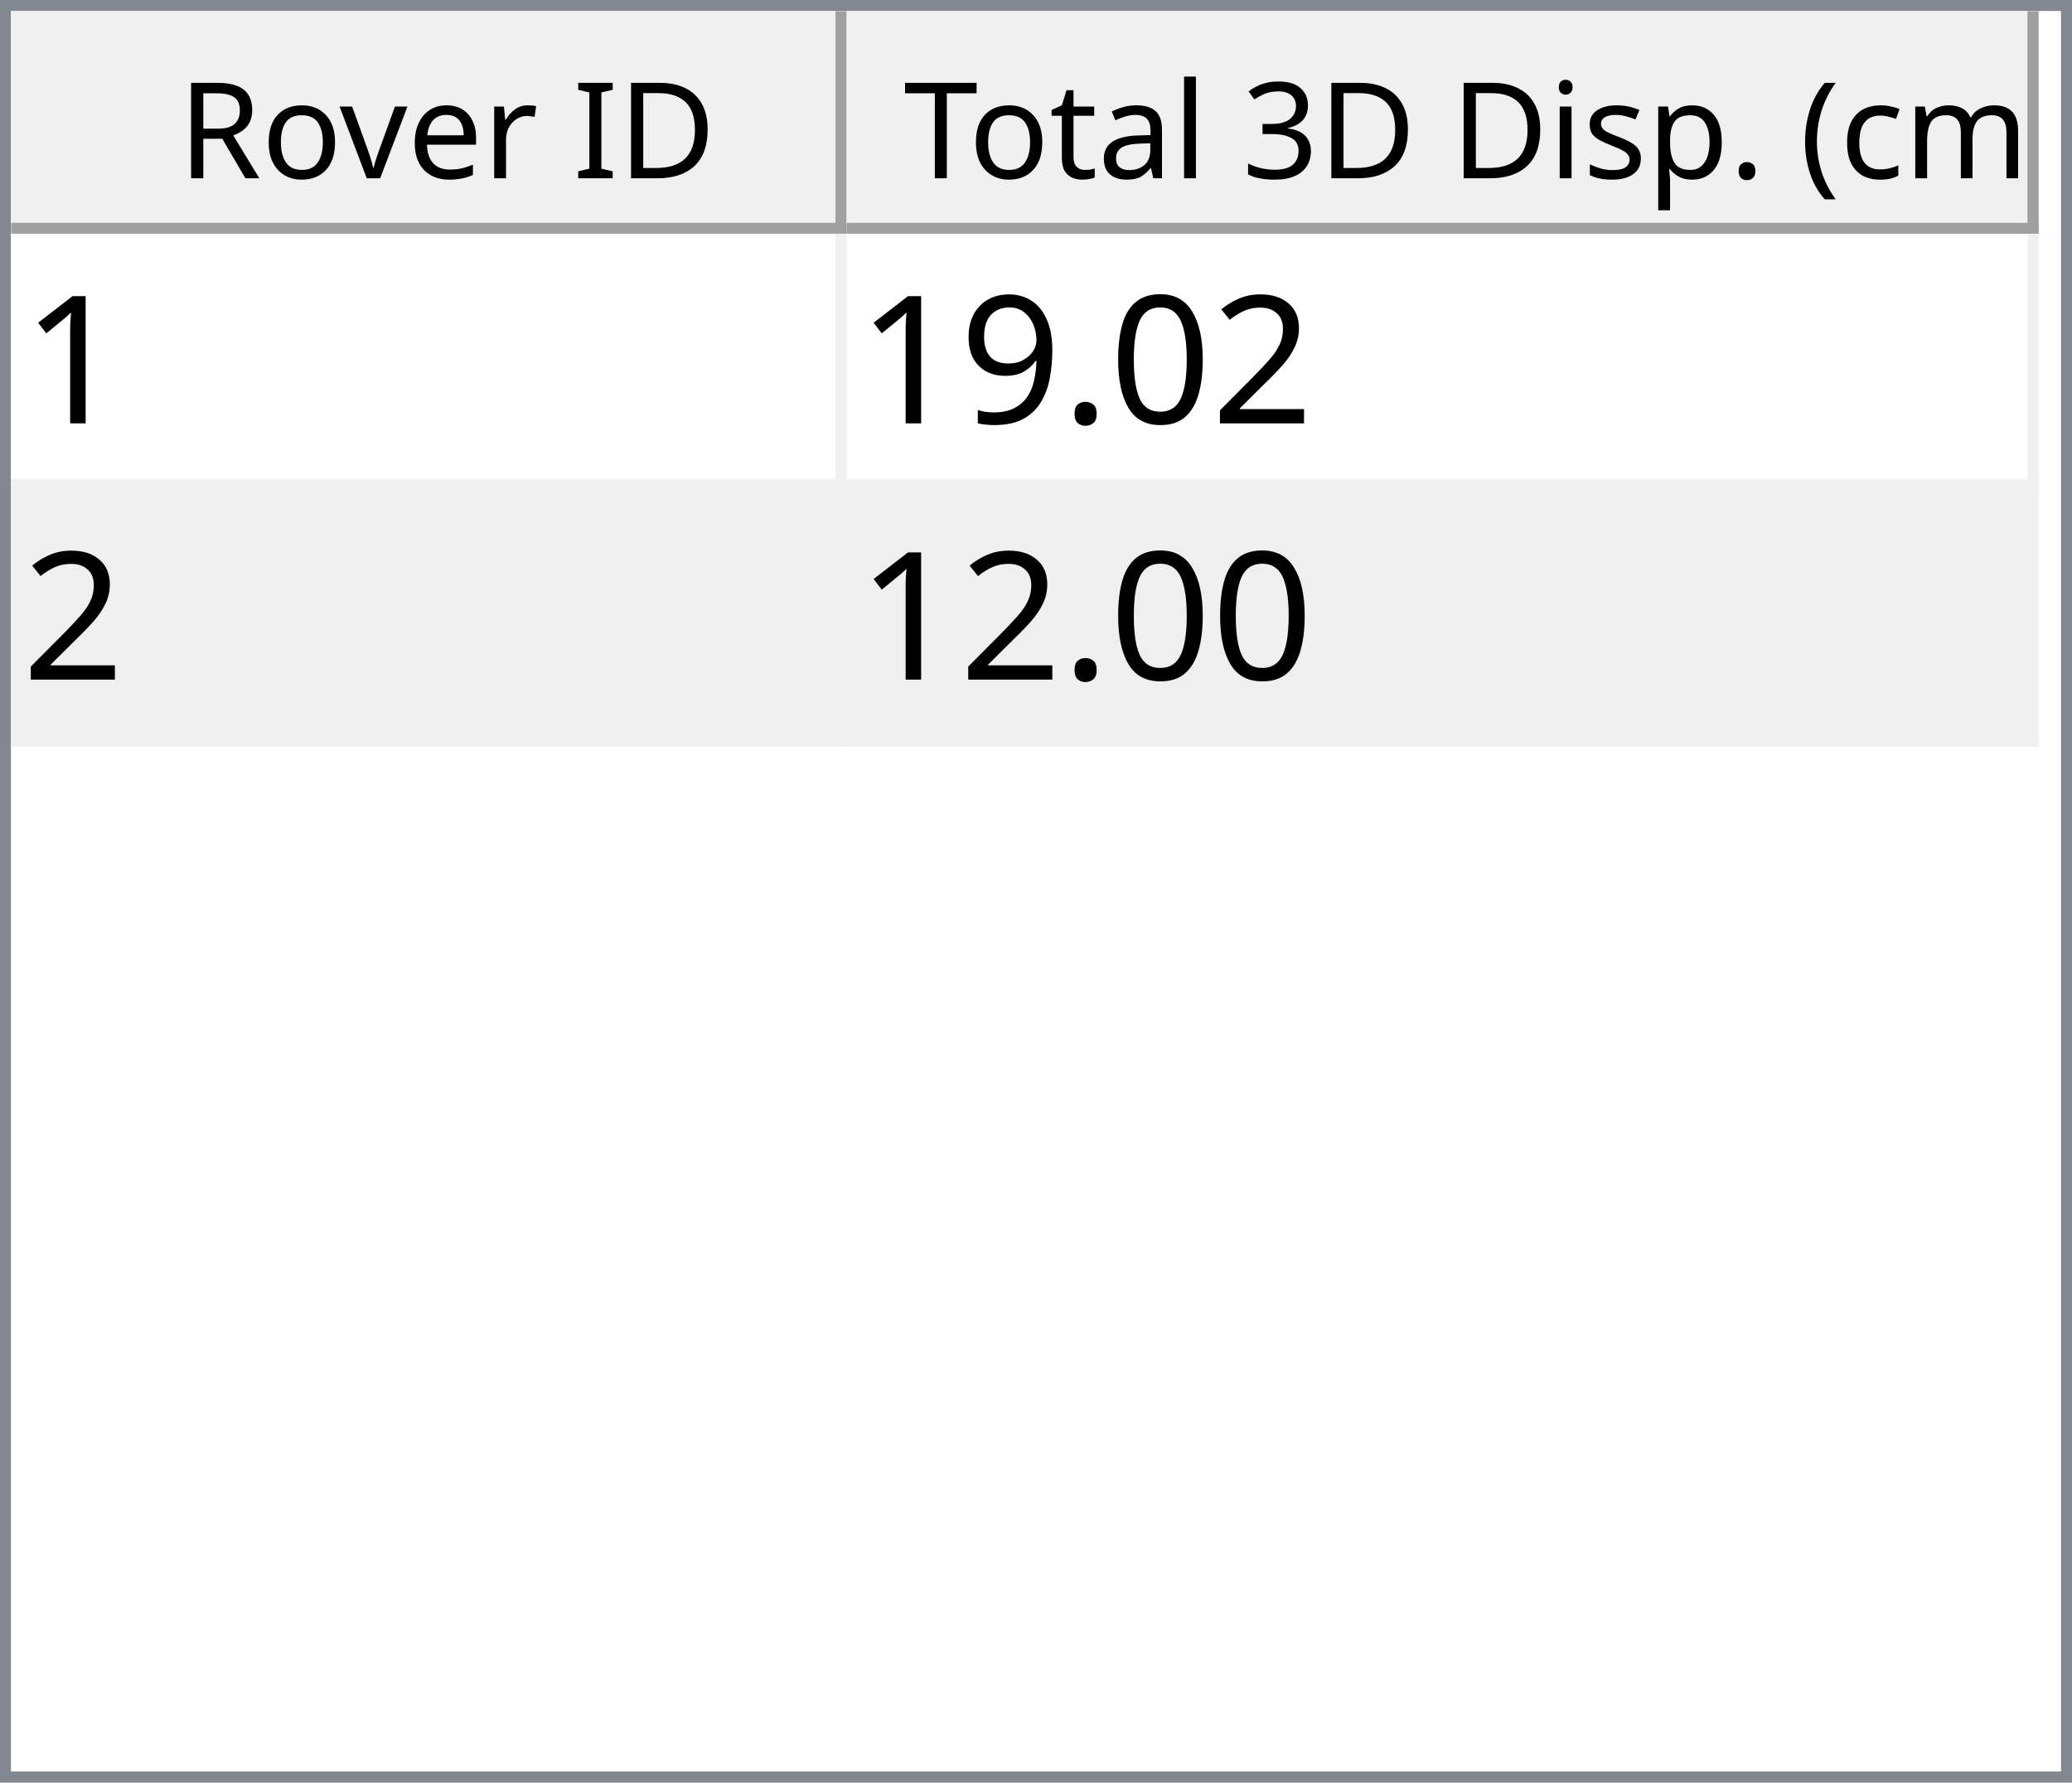
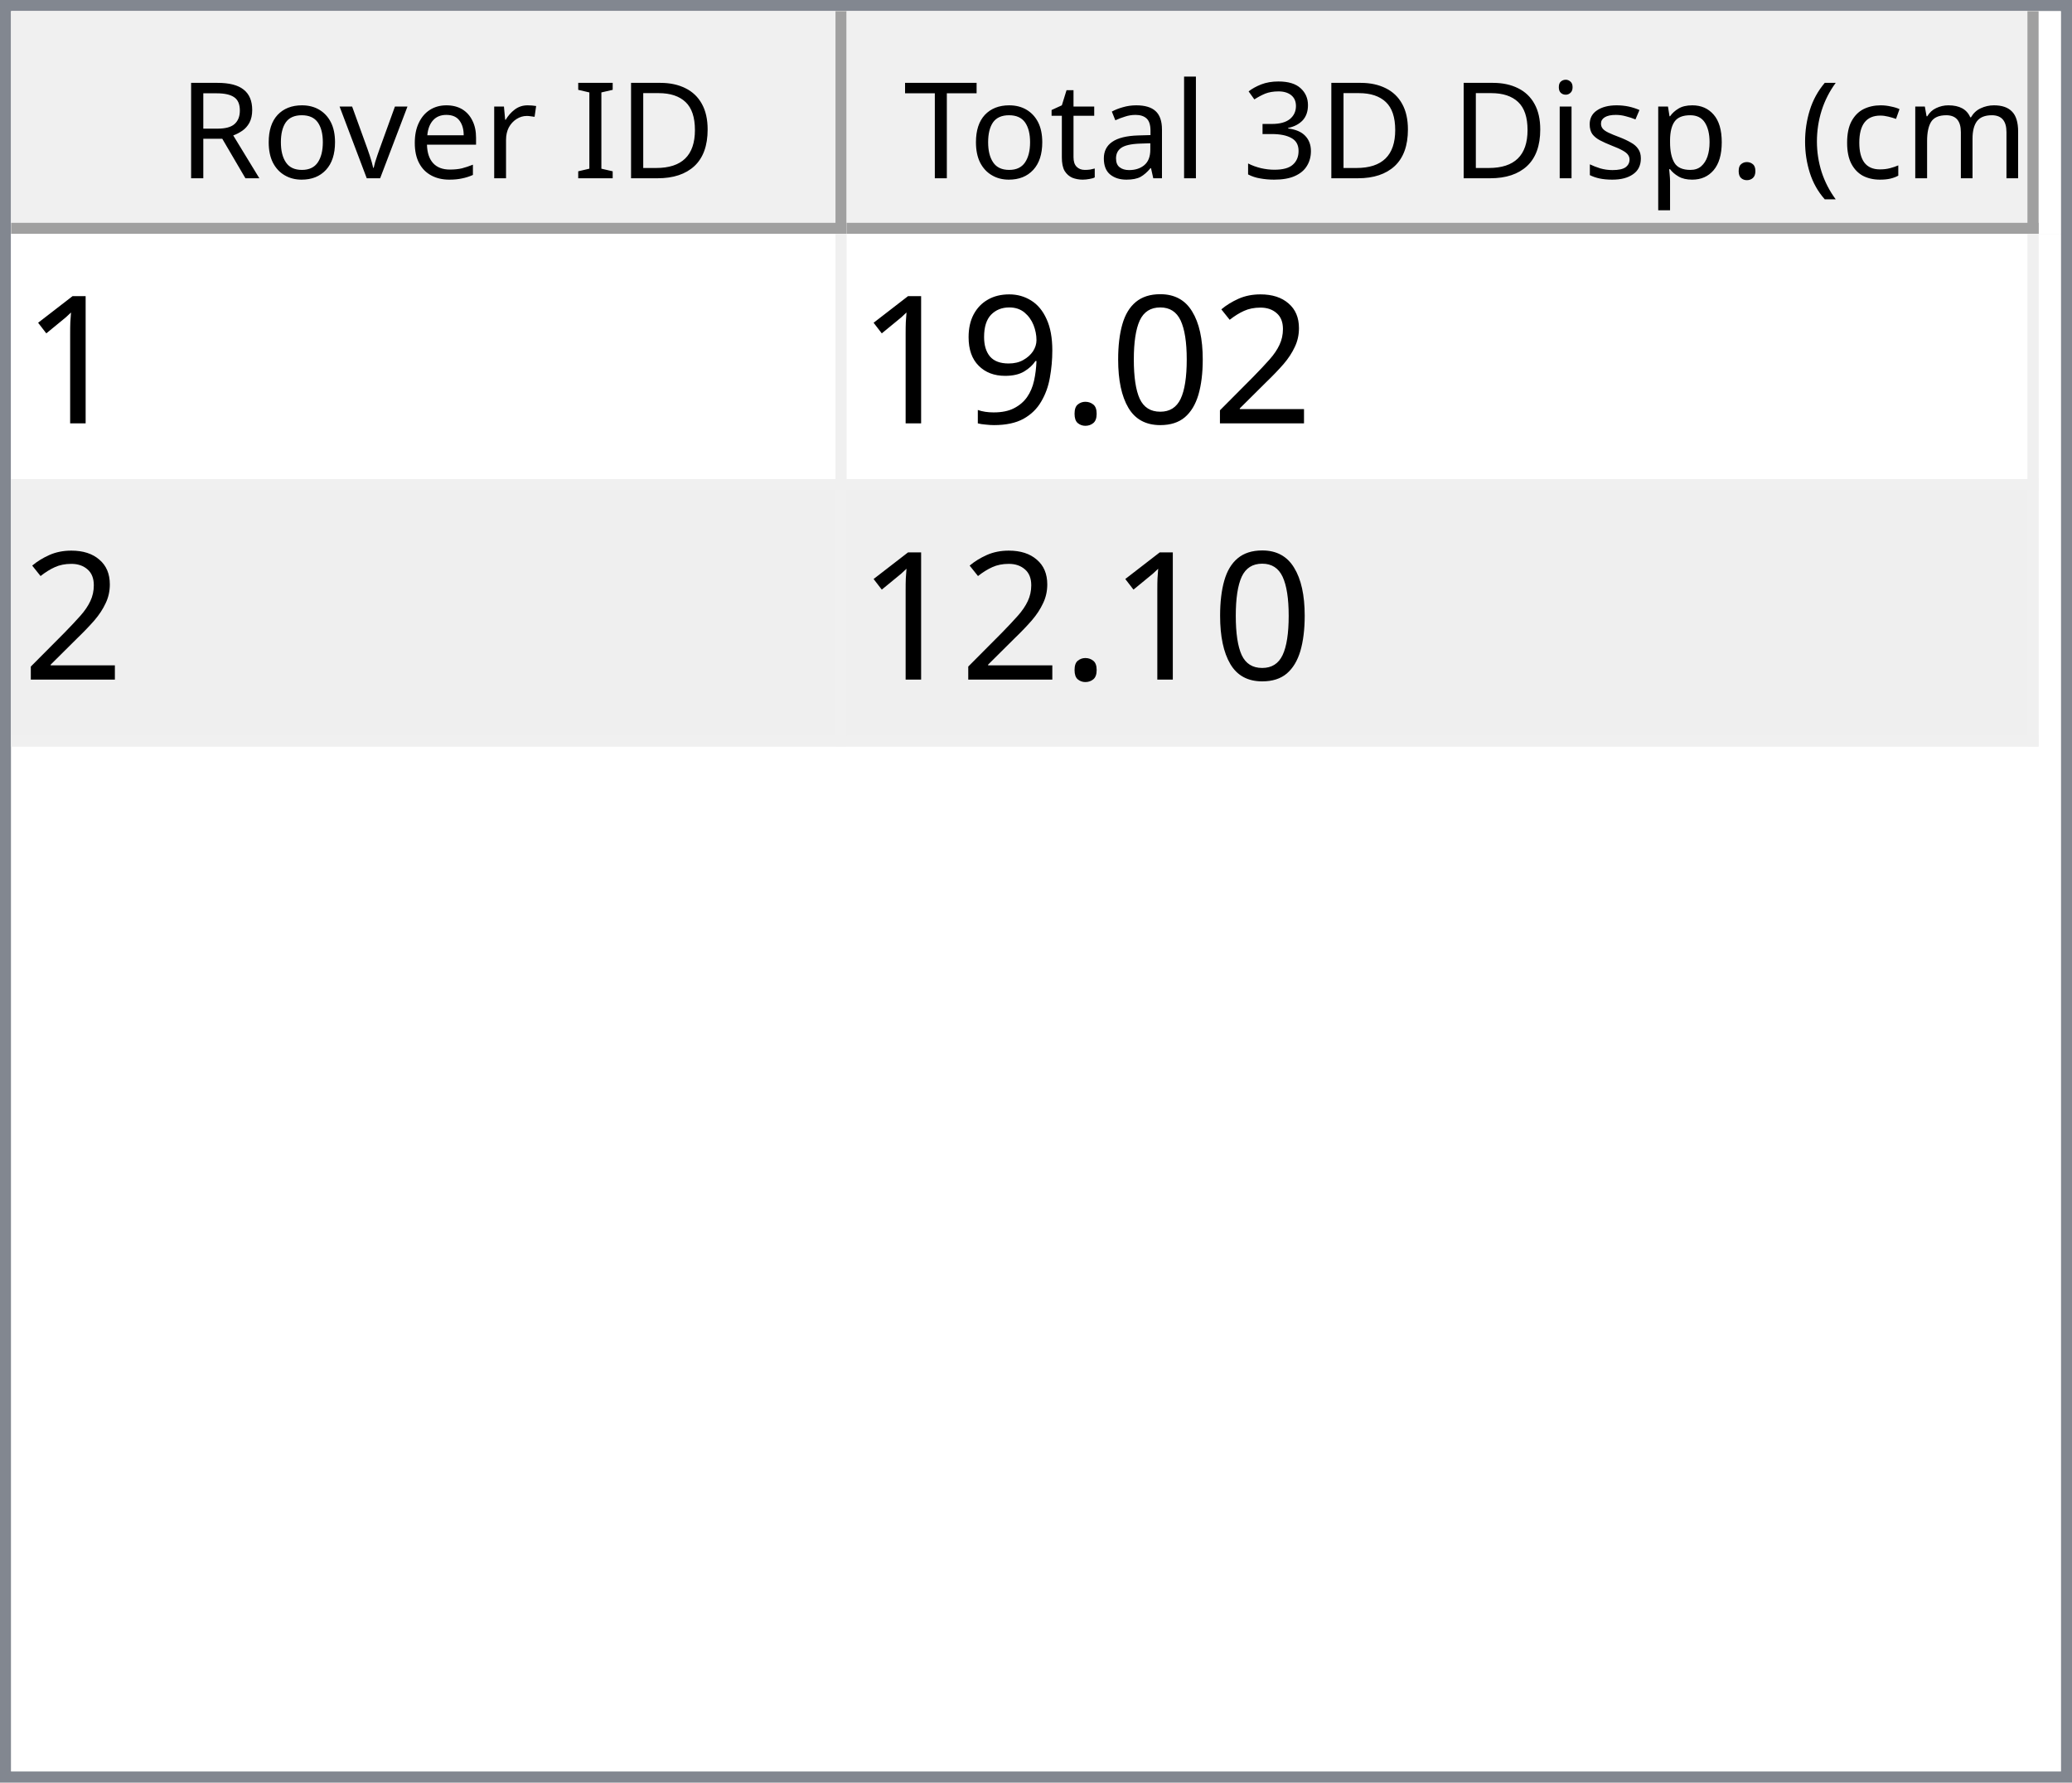
<svg xmlns="http://www.w3.org/2000/svg" style="fill-opacity:1; color-rendering:auto; color-interpolation:auto; text-rendering:auto; stroke:black; stroke-linecap:square; stroke-miterlimit:10; shape-rendering:auto; stroke-opacity:1; fill:black; stroke-dasharray:none; font-weight:normal; stroke-width:1; font-family:'Dialog'; font-style:normal; stroke-linejoin:miter; font-size:12px; stroke-dashoffset:0; image-rendering:auto;" width="186" height="160">
  <defs id="genericDefs" />
  <g>
    <defs id="defs1">
      <clipPath clipPathUnits="userSpaceOnUse" id="clipPath1">
        <path d="M0 0 L186 0 L186 160 L0 160 L0 0 Z" />
      </clipPath>
      <clipPath clipPathUnits="userSpaceOnUse" id="clipPath2">
        <path d="M0 0 L0 160 L186 160 L186 0 Z" />
      </clipPath>
      <clipPath clipPathUnits="userSpaceOnUse" id="clipPath3">
        <path d="M0 0 L0 20 L184 20 L184 0 Z" />
      </clipPath>
      <clipPath clipPathUnits="userSpaceOnUse" id="clipPath4">
        <path d="M0 0 L0 20 L75 20 L75 0 Z" />
      </clipPath>
      <clipPath clipPathUnits="userSpaceOnUse" id="clipPath5">
        <path d="M1 1 L1 19 L74 19 L74 1 Z" />
      </clipPath>
      <clipPath clipPathUnits="userSpaceOnUse" id="clipPath6">
        <path d="M0 0 L0 18 L73 18 L73 0 Z" />
      </clipPath>
      <clipPath clipPathUnits="userSpaceOnUse" id="clipPath7">
        <path d="M-0.5 -0.5 L-0.5 19.5 L74.5 19.5 L74.5 -0.5 Z" />
      </clipPath>
      <clipPath clipPathUnits="userSpaceOnUse" id="clipPath8">
        <path d="M0 0 L0 20 L107 20 L107 0 Z" />
      </clipPath>
      <clipPath clipPathUnits="userSpaceOnUse" id="clipPath9">
        <path d="M1 1 L1 19 L106 19 L106 1 Z" />
      </clipPath>
      <clipPath clipPathUnits="userSpaceOnUse" id="clipPath10">
        <path d="M0 0 L0 18 L105 18 L105 0 Z" />
      </clipPath>
      <clipPath clipPathUnits="userSpaceOnUse" id="clipPath11">
        <path d="M-0.5 -0.5 L-0.5 19.5 L106.5 19.5 L106.5 -0.5 Z" />
      </clipPath>
      <clipPath clipPathUnits="userSpaceOnUse" id="clipPath12">
        <path d="M0 0 L0 138 L184 138 L184 0 Z" />
      </clipPath>
      <clipPath clipPathUnits="userSpaceOnUse" id="clipPath13">
        <path d="M0 0 L0 46 L182 46 L182 0 Z" />
      </clipPath>
      <clipPath clipPathUnits="userSpaceOnUse" id="clipPath14">
        <path d="M-0.5 -0.5 L-0.5 45.5 L181.5 45.5 L181.5 -0.5 Z" />
      </clipPath>
      <clipPath clipPathUnits="userSpaceOnUse" id="clipPath15">
        <path d="M0 0 L0 22 L74 22 L74 0 Z" />
      </clipPath>
      <clipPath clipPathUnits="userSpaceOnUse" id="clipPath16">
        <path d="M0 0 L0 22 L106 22 L106 0 Z" />
      </clipPath>
      <font horiz-adv-x="64.551" id="font1">
        <font-face ascent="107.91" descent="25.098" units-per-em="100" style="font-style:normal; font-family:Segoe UI; font-weight:normal;" />
        <missing-glyph horiz-adv-x="64.551" d="M8.109 0 L8.109 68.266 L56.453 68.266 L56.453 0 L8.109 0 ZM15.328 7.234 L49.219 7.234 L49.219 61.031 L15.328 61.031 L15.328 7.234 Z" />
        <glyph unicode="D" horiz-adv-x="70.117" d="M9.188 0 L9.188 70.016 L28.516 70.016 Q65.531 70.016 65.531 35.891 Q65.531 19.672 55.25 9.836 Q44.969 0 27.734 0 L9.188 0 ZM17.391 62.594 L17.391 7.422 L27.828 7.422 Q41.609 7.422 49.273 14.797 Q56.938 22.172 56.938 35.688 Q56.938 62.594 28.328 62.594 L17.391 62.594 Z" />
        <glyph unicode="I" horiz-adv-x="26.611" d="M17.391 0 L9.188 0 L9.188 70.016 L17.391 70.016 L17.391 0 Z" />
        <glyph unicode=" " horiz-adv-x="27.393" d="" />
        <glyph unicode="r" horiz-adv-x="34.766" d="M34.188 41.891 Q32.078 43.5 28.125 43.5 Q23 43.5 19.555 38.672 Q16.109 33.844 16.109 25.484 L16.109 0 L8.109 0 L8.109 50 L16.109 50 L16.109 39.703 L16.312 39.703 Q18.016 44.969 21.531 47.922 Q25.047 50.875 29.391 50.875 Q32.516 50.875 34.188 50.203 L34.188 41.891 Z" />
        <glyph unicode="e" horiz-adv-x="52.295" d="M48.297 23 L12.984 23 Q13.188 14.656 17.484 10.109 Q21.781 5.562 29.297 5.562 Q37.75 5.562 44.828 11.141 L44.828 3.609 Q38.234 -1.172 27.391 -1.172 Q16.797 -1.172 10.742 5.641 Q4.688 12.453 4.688 24.812 Q4.688 36.469 11.305 43.82 Q17.922 51.172 27.734 51.172 Q37.547 51.172 42.922 44.828 Q48.297 38.484 48.297 27.203 L48.297 23 ZM40.094 29.781 Q40.047 36.719 36.75 40.578 Q33.453 44.438 27.594 44.438 Q21.922 44.438 17.969 40.383 Q14.016 36.328 13.094 29.781 L40.094 29.781 Z" />
        <glyph unicode="v" horiz-adv-x="47.9" d="M47.406 50 L27.484 0 L19.625 0 L0.688 50 L9.469 50 L22.172 13.672 Q23.578 9.672 23.922 6.688 L24.125 6.688 Q24.609 10.453 25.688 13.484 L38.969 50 L47.406 50 Z" />
        <glyph unicode="o" horiz-adv-x="58.594" d="M29 -1.172 Q17.922 -1.172 11.305 5.836 Q4.688 12.844 4.688 24.422 Q4.688 37.016 11.57 44.094 Q18.453 51.172 30.172 51.172 Q41.359 51.172 47.633 44.289 Q53.906 37.406 53.906 25.203 Q53.906 13.234 47.141 6.031 Q40.375 -1.172 29 -1.172 ZM29.594 44.438 Q21.875 44.438 17.383 39.188 Q12.891 33.938 12.891 24.703 Q12.891 15.828 17.43 10.695 Q21.969 5.562 29.594 5.562 Q37.359 5.562 41.531 10.594 Q45.703 15.625 45.703 24.906 Q45.703 34.281 41.531 39.359 Q37.359 44.438 29.594 44.438 Z" />
        <glyph unicode="R" horiz-adv-x="59.814" d="M59.375 0 L49.609 0 L37.891 19.625 Q36.281 22.359 34.766 24.289 Q33.25 26.219 31.664 27.438 Q30.078 28.656 28.25 29.219 Q26.422 29.781 24.125 29.781 L17.391 29.781 L17.391 0 L9.188 0 L9.188 70.016 L30.078 70.016 Q34.672 70.016 38.555 68.867 Q42.438 67.719 45.289 65.375 Q48.141 63.031 49.758 59.547 Q51.375 56.062 51.375 51.375 Q51.375 47.703 50.273 44.656 Q49.172 41.609 47.148 39.211 Q45.125 36.812 42.266 35.133 Q39.406 33.453 35.844 32.516 L35.844 32.328 Q37.594 31.547 38.891 30.547 Q40.188 29.547 41.359 28.18 Q42.531 26.812 43.68 25.078 Q44.828 23.344 46.234 21.047 L59.375 0 ZM17.391 62.594 L17.391 37.203 L28.516 37.203 Q31.594 37.203 34.203 38.133 Q36.812 39.062 38.719 40.797 Q40.625 42.531 41.703 45.047 Q42.781 47.562 42.781 50.688 Q42.781 56.297 39.141 59.445 Q35.5 62.594 28.609 62.594 L17.391 62.594 Z" />
        <glyph unicode=")" horiz-adv-x="30.176" d="M8.297 -15.922 L1.172 -15.922 Q16.406 2.344 16.406 26.812 Q16.406 51.469 1.078 70.016 L8.297 70.016 Q23.531 52.156 23.531 26.703 Q23.531 1.375 8.297 -15.922 Z" />
        <glyph unicode="m" horiz-adv-x="86.133" d="M79.109 0 L71.094 0 L71.094 28.719 Q71.094 37.016 68.531 40.727 Q65.969 44.438 59.906 44.438 Q54.781 44.438 51.195 39.75 Q47.609 35.062 47.609 28.516 L47.609 0 L39.594 0 L39.594 29.688 Q39.594 44.438 28.219 44.438 Q22.953 44.438 19.531 40.016 Q16.109 35.594 16.109 28.516 L16.109 0 L8.109 0 L8.109 50 L16.109 50 L16.109 42.094 L16.312 42.094 Q21.625 51.172 31.844 51.172 Q36.969 51.172 40.773 48.312 Q44.578 45.453 46 40.828 Q51.562 51.172 62.594 51.172 Q79.109 51.172 79.109 30.812 L79.109 0 Z" />
        <glyph unicode="c" horiz-adv-x="46.191" d="M42.188 2.297 Q36.422 -1.172 28.516 -1.172 Q17.828 -1.172 11.258 5.789 Q4.688 12.75 4.688 23.828 Q4.688 36.188 11.766 43.68 Q18.844 51.172 30.672 51.172 Q37.25 51.172 42.281 48.734 L42.281 40.531 Q36.719 44.438 30.375 44.438 Q22.703 44.438 17.797 38.945 Q12.891 33.453 12.891 24.516 Q12.891 15.719 17.508 10.641 Q22.125 5.562 29.891 5.562 Q36.422 5.562 42.188 9.906 L42.188 2.297 Z" />
        <glyph unicode="(" horiz-adv-x="30.176" d="M29.109 -15.922 L21.969 -15.922 Q6.844 1.375 6.844 26.703 Q6.844 52.156 21.969 70.016 L29.203 70.016 Q13.875 51.469 13.875 26.812 Q13.875 2.344 29.109 -15.922 Z" />
        <glyph unicode="." horiz-adv-x="21.68" d="M10.891 -1.078 Q8.641 -1.078 7.055 0.539 Q5.469 2.156 5.469 4.391 Q5.469 6.641 7.055 8.273 Q8.641 9.906 10.891 9.906 Q13.188 9.906 14.797 8.273 Q16.406 6.641 16.406 4.391 Q16.406 2.156 14.797 0.539 Q13.188 -1.078 10.891 -1.078 Z" />
        <glyph unicode="p" horiz-adv-x="58.789" d="M16.312 7.234 L16.109 7.234 L16.109 -23 L8.109 -23 L8.109 50 L16.109 50 L16.109 41.219 L16.312 41.219 Q22.219 51.172 33.594 51.172 Q43.266 51.172 48.688 44.461 Q54.109 37.75 54.109 26.469 Q54.109 13.922 48 6.375 Q41.891 -1.172 31.297 -1.172 Q21.578 -1.172 16.312 7.234 ZM16.109 27.391 L16.109 20.406 Q16.109 14.203 20.141 9.883 Q24.172 5.562 30.375 5.562 Q37.641 5.562 41.773 11.133 Q45.906 16.703 45.906 26.609 Q45.906 34.969 42.047 39.703 Q38.188 44.438 31.594 44.438 Q24.609 44.438 20.359 39.578 Q16.109 34.719 16.109 27.391 Z" />
        <glyph unicode="s" horiz-adv-x="42.432" d="M5.078 1.812 L5.078 10.406 Q11.625 5.562 19.484 5.562 Q30.031 5.562 30.031 12.594 Q30.031 14.594 29.125 15.992 Q28.219 17.391 26.68 18.461 Q25.141 19.531 23.07 20.383 Q21 21.234 18.609 22.172 Q15.281 23.484 12.766 24.828 Q10.25 26.172 8.57 27.859 Q6.891 29.547 6.031 31.695 Q5.172 33.844 5.172 36.719 Q5.172 40.234 6.789 42.945 Q8.406 45.656 11.086 47.484 Q13.766 49.312 17.211 50.242 Q20.656 51.172 24.312 51.172 Q30.812 51.172 35.938 48.922 L35.938 40.828 Q30.422 44.438 23.25 44.438 Q21 44.438 19.195 43.922 Q17.391 43.406 16.094 42.477 Q14.797 41.547 14.086 40.258 Q13.375 38.969 13.375 37.406 Q13.375 35.453 14.086 34.133 Q14.797 32.812 16.164 31.789 Q17.531 30.766 19.484 29.938 Q21.438 29.109 23.922 28.125 Q27.25 26.859 29.883 25.516 Q32.516 24.172 34.375 22.484 Q36.234 20.797 37.234 18.602 Q38.234 16.406 38.234 13.375 Q38.234 9.672 36.602 6.938 Q34.969 4.203 32.234 2.398 Q29.5 0.594 25.93 -0.289 Q22.359 -1.172 18.453 -1.172 Q10.75 -1.172 5.078 1.812 Z" />
        <glyph unicode="i" horiz-adv-x="24.219" d="M12.203 62.703 Q10.062 62.703 8.547 64.164 Q7.031 65.625 7.031 67.875 Q7.031 70.125 8.547 71.609 Q10.062 73.094 12.203 73.094 Q14.406 73.094 15.945 71.609 Q17.484 70.125 17.484 67.875 Q17.484 65.719 15.945 64.211 Q14.406 62.703 12.203 62.703 ZM16.109 0 L8.109 0 L8.109 50 L16.109 50 L16.109 0 Z" />
        <glyph unicode="3" horiz-adv-x="53.906" d="M46.531 19.828 Q46.531 15.094 44.75 11.211 Q42.969 7.328 39.719 4.57 Q36.469 1.812 31.93 0.297 Q27.391 -1.219 21.922 -1.219 Q11.922 -1.219 6 2.594 L6 11.188 Q13.094 5.609 22.219 5.609 Q25.875 5.609 28.828 6.539 Q31.781 7.469 33.906 9.227 Q36.031 10.984 37.18 13.477 Q38.328 15.969 38.328 19.094 Q38.328 32.812 18.797 32.812 L12.984 32.812 L12.984 39.594 L18.5 39.594 Q35.797 39.594 35.797 52.484 Q35.797 64.406 22.609 64.406 Q15.188 64.406 8.688 59.422 L8.688 67.188 Q15.375 71.188 24.609 71.188 Q29 71.188 32.57 69.969 Q36.141 68.75 38.68 66.555 Q41.219 64.359 42.609 61.281 Q44 58.203 44 54.5 Q44 40.672 30.031 36.719 L30.031 36.531 Q33.594 36.141 36.625 34.797 Q39.656 33.453 41.852 31.305 Q44.047 29.156 45.289 26.25 Q46.531 23.344 46.531 19.828 Z" />
        <glyph unicode="l" horiz-adv-x="24.219" d="M16.109 0 L8.109 0 L8.109 74.031 L16.109 74.031 L16.109 0 Z" />
        <glyph unicode="a" horiz-adv-x="50.879" d="M43.891 0 L35.891 0 L35.891 7.812 L35.688 7.812 Q30.469 -1.172 20.312 -1.172 Q12.844 -1.172 8.617 2.781 Q4.391 6.734 4.391 13.281 Q4.391 27.297 20.906 29.594 L35.891 31.688 Q35.891 44.438 25.594 44.438 Q16.547 44.438 9.281 38.281 L9.281 46.484 Q16.656 51.172 26.266 51.172 Q43.891 51.172 43.891 32.516 L43.891 0 ZM35.891 25.297 L23.828 23.641 Q18.266 22.859 15.43 20.875 Q12.594 18.891 12.594 13.875 Q12.594 10.203 15.211 7.883 Q17.828 5.562 22.172 5.562 Q28.125 5.562 32.008 9.742 Q35.891 13.922 35.891 20.312 L35.891 25.297 Z" />
        <glyph unicode="t" horiz-adv-x="33.887" d="M31.297 0.484 Q28.469 -1.078 23.828 -1.078 Q10.688 -1.078 10.688 13.578 L10.688 43.172 L2.094 43.172 L2.094 50 L10.688 50 L10.688 62.203 L18.703 64.797 L18.703 50 L31.297 50 L31.297 43.172 L18.703 43.172 L18.703 14.984 Q18.703 9.969 20.414 7.82 Q22.125 5.672 26.078 5.672 Q29.109 5.672 31.297 7.328 L31.297 0.484 Z" />
        <glyph unicode="T" horiz-adv-x="52.393" d="M50.594 62.594 L30.375 62.594 L30.375 0 L22.172 0 L22.172 62.594 L2 62.594 L2 70.016 L50.594 70.016 L50.594 62.594 Z" />
      </font>
      <font horiz-adv-x="75.0" id="font2">
        <font-face ascent="100.537" descent="21.973" units-per-em="100" style="font-style:normal; font-family:sans-serif; font-weight:normal;" />
        <missing-glyph horiz-adv-x="75.0" d="M12.5 0 L12.5 62.5 L62.5 62.5 L62.5 0 L12.5 0 ZM14.062 1.562 L60.938 1.562 L60.938 60.938 L14.062 60.938 L14.062 1.562 Z" />
        <glyph unicode="1" horiz-adv-x="55.615" d="M37.25 0 L28.469 0 L28.469 56 Q25.297 52.984 20.141 49.953 Q14.984 46.922 10.891 45.406 L10.891 53.906 Q18.266 57.375 23.781 62.305 Q29.297 67.234 31.594 71.875 L37.25 71.875 L37.25 0 Z" />
        <glyph unicode="2" horiz-adv-x="55.615" d="M50.344 8.453 L50.344 0 L3.031 0 Q2.938 3.172 4.047 6.109 Q5.859 10.938 9.836 15.625 Q13.812 20.312 21.344 26.469 Q33.016 36.031 37.117 41.625 Q41.219 47.219 41.219 52.203 Q41.219 57.422 37.477 61.008 Q33.734 64.594 27.734 64.594 Q21.391 64.594 17.578 60.789 Q13.766 56.984 13.719 50.25 L4.688 51.172 Q5.609 61.281 11.664 66.578 Q17.719 71.875 27.938 71.875 Q38.234 71.875 44.242 66.164 Q50.25 60.453 50.25 52 Q50.25 47.703 48.492 43.555 Q46.734 39.406 42.656 34.812 Q38.578 30.219 29.109 22.219 Q21.188 15.578 18.945 13.211 Q16.703 10.844 15.234 8.453 L50.344 8.453 Z" />
        <glyph unicode="0" horiz-adv-x="55.615" d="M4.156 35.297 Q4.156 48 6.766 55.742 Q9.375 63.484 14.523 67.68 Q19.672 71.875 27.484 71.875 Q33.25 71.875 37.594 69.555 Q41.938 67.234 44.773 62.867 Q47.609 58.5 49.219 52.227 Q50.828 45.953 50.828 35.297 Q50.828 22.703 48.242 14.969 Q45.656 7.234 40.508 3.008 Q35.359 -1.219 27.484 -1.219 Q17.141 -1.219 11.234 6.203 Q4.156 15.141 4.156 35.297 ZM13.188 35.297 Q13.188 17.672 17.312 11.836 Q21.438 6 27.484 6 Q33.547 6 37.672 11.859 Q41.797 17.719 41.797 35.297 Q41.797 52.984 37.672 58.789 Q33.547 64.594 27.391 64.594 Q21.344 64.594 17.719 59.469 Q13.188 52.938 13.188 35.297 Z" />
        <glyph unicode="." horiz-adv-x="27.783" d="M9.078 0 L9.078 10.016 L19.094 10.016 L19.094 0 L9.078 0 Z" />
        <glyph unicode="9" horiz-adv-x="55.615" d="M5.469 16.547 L13.922 17.328 Q14.984 11.375 18.016 8.688 Q21.047 6 25.781 6 Q29.828 6 32.883 7.859 Q35.938 9.719 37.891 12.82 Q39.844 15.922 41.164 21.195 Q42.484 26.469 42.484 31.938 Q42.484 32.516 42.438 33.688 Q39.797 29.5 35.234 26.883 Q30.672 24.266 25.344 24.266 Q16.453 24.266 10.305 30.711 Q4.156 37.156 4.156 47.703 Q4.156 58.594 10.578 65.234 Q17 71.875 26.656 71.875 Q33.641 71.875 39.43 68.117 Q45.219 64.359 48.219 57.398 Q51.219 50.438 51.219 37.25 Q51.219 23.531 48.242 15.406 Q45.266 7.281 39.383 3.031 Q33.5 -1.219 25.594 -1.219 Q17.188 -1.219 11.867 3.445 Q6.547 8.109 5.469 16.547 ZM41.453 48.141 Q41.453 55.719 37.43 60.156 Q33.406 64.594 27.734 64.594 Q21.875 64.594 17.531 59.812 Q13.188 55.031 13.188 47.406 Q13.188 40.578 17.312 36.305 Q21.438 32.031 27.484 32.031 Q33.594 32.031 37.523 36.305 Q41.453 40.578 41.453 48.141 Z" />
      </font>
    </defs>
    <g style="fill:white; stroke:white;">
      <rect x="0" y="0" width="186" style="clip-path:url(#clipPath1); stroke:none;" height="160" />
    </g>
    <g style="fill:white; text-rendering:optimizeSpeed; color-rendering:optimizeSpeed; image-rendering:optimizeSpeed; shape-rendering:crispEdges; stroke:white; color-interpolation:sRGB;">
      <rect x="0" width="186" height="160" y="0" style="stroke:none;" />
      <path style="stroke:none;" d="M0 160 L186 160 L186 0 L0 0 Z" />
    </g>
    <g style="fill:rgb(240,240,240); font-family:'Segoe UI'; stroke:rgb(240,240,240);">
      <rect x="0" y="0" width="186" style="clip-path:url(#clipPath2); stroke:none;" height="160" />
    </g>
    <g style="fill:rgb(130,135,144); font-family:'Segoe UI'; stroke:rgb(130,135,144);">
      <path d="M0 0 L186 0 L186 160 L0 160 L0 0 ZM1 1 L185 1 L185 159 L1 159 L1 1 Z" style="fill-rule:evenodd; clip-path:url(#clipPath2); stroke:none;" />
    </g>
    <g style="fill:white; font-family:'Segoe UI'; stroke:white;" transform="translate(1,1)">
      <rect x="0" y="0" width="184" style="clip-path:url(#clipPath3); stroke:none;" height="20" />
    </g>
    <g style="fill:rgb(240,240,240); font-family:'Segoe UI'; stroke:rgb(240,240,240);" transform="translate(1,1)">
      <rect x="0" y="0" width="75" style="clip-path:url(#clipPath4); stroke:none;" height="20" />
    </g>
    <g style="font-family:'Segoe UI';" transform="translate(2,2)">
      <text x="14" xml:space="preserve" y="14" style="clip-path:url(#clipPath6); stroke:none;">Rover ID</text>
    </g>
    <g style="fill:rgb(160,160,160); font-family:'Segoe UI'; stroke:rgb(160,160,160); stroke-linejoin:bevel;" transform="translate(1.5,1.5)">
      <line x1="74" x2="74" y1="0" style="fill:none; clip-path:url(#clipPath7);" y2="19" />
    </g>
    <g style="fill:rgb(160,160,160); font-family:'Segoe UI'; stroke:rgb(160,160,160); stroke-linejoin:bevel;" transform="matrix(1,0,0,1,1,1) translate(0.5,0.5)">
      <line x1="0" x2="74" y1="19" style="fill:none; clip-path:url(#clipPath7);" y2="19" />
    </g>
    <g style="fill:rgb(240,240,240); font-family:'Segoe UI'; stroke:rgb(240,240,240);" transform="translate(76,1)">
      <rect x="0" y="0" width="107" style="clip-path:url(#clipPath8); stroke:none;" height="20" />
    </g>
    <g style="font-family:'Segoe UI';" transform="translate(77,2)">
      <text x="1" xml:space="preserve" y="14" style="clip-path:url(#clipPath10); stroke:none;"> Total 3D Disp. (cm)</text>
    </g>
    <g style="fill:rgb(160,160,160); font-family:'Segoe UI'; stroke:rgb(160,160,160); stroke-linejoin:bevel;" transform="translate(76.5,1.5)">
      <line x1="106" x2="106" y1="0" style="fill:none; clip-path:url(#clipPath11);" y2="19" />
    </g>
    <g style="fill:rgb(160,160,160); font-family:'Segoe UI'; stroke:rgb(160,160,160); stroke-linejoin:bevel;" transform="matrix(1,0,0,1,76,1) translate(0.5,0.5)">
      <line x1="0" x2="106" y1="19" style="fill:none; clip-path:url(#clipPath11);" y2="19" />
    </g>
    <g style="fill:white; font-family:'Segoe UI'; stroke:white;" transform="translate(1,21)">
      <rect x="0" y="0" width="184" style="clip-path:url(#clipPath12); stroke:none;" height="138" />
    </g>
    <g style="fill:rgb(240,240,240); font-size:16px; font-family:sans-serif; stroke:rgb(240,240,240);" transform="translate(1,21)">
      <rect x="0" y="0" width="182" style="clip-path:url(#clipPath13); stroke:none;" height="46" />
      <line transform="translate(0.5,0.5)" x1="0" x2="181" y1="22" style="clip-path:url(#clipPath14); fill:none; stroke-linejoin:bevel;" y2="22" />
    </g>
    <g transform="matrix(1,0,0,1,1,21) translate(0.5,0.5)" style="fill:rgb(240,240,240); font-size:16px; font-family:sans-serif; stroke:rgb(240,240,240); stroke-linejoin:bevel;">
      <line x1="0" x2="181" y1="45" style="fill:none; clip-path:url(#clipPath14);" y2="45" />
    </g>
    <g transform="matrix(1,0,0,1,1,21) translate(0.5,0.5)" style="fill:rgb(240,240,240); font-size:16px; font-family:sans-serif; stroke:rgb(240,240,240); stroke-linejoin:bevel;">
      <line x1="74" x2="74" y1="0" style="fill:none; clip-path:url(#clipPath14);" y2="45" />
    </g>
    <g transform="matrix(1,0,0,1,1,21) translate(0.5,0.5)" style="fill:rgb(240,240,240); font-size:16px; font-family:sans-serif; stroke:rgb(240,240,240); stroke-linejoin:bevel;">
      <line x1="181" x2="181" y1="0" style="fill:none; clip-path:url(#clipPath14);" y2="45" />
    </g>
    <g style="fill:white; font-size:16px; font-family:sans-serif; stroke:white;" transform="matrix(1,0,0,1,1,21)">
      <rect x="0" y="0" width="74" style="clip-path:url(#clipPath15); stroke:none;" height="22" />
      <text x="1" y="17" style="fill:black; clip-path:url(#clipPath15); stroke:none;" xml:space="preserve">1</text>
    </g>
    <g style="fill:white; font-size:16px; font-family:sans-serif; stroke:white;" transform="matrix(1,0,0,1,1,21) translate(75,0)">
      <rect x="0" y="0" width="106" style="clip-path:url(#clipPath16); stroke:none;" height="22" />
      <text x="1" y="17" style="fill:black; clip-path:url(#clipPath16); stroke:none;" xml:space="preserve">19.02</text>
    </g>
    <g style="fill:rgb(239,239,239); font-size:16px; font-family:sans-serif; stroke:rgb(239,239,239);" transform="matrix(1,0,0,1,1,21) translate(0,23)">
      <rect x="0" y="0" width="74" style="clip-path:url(#clipPath15); stroke:none;" height="22" />
      <text x="1" y="17" style="fill:black; clip-path:url(#clipPath15); stroke:none;" xml:space="preserve">2</text>
    </g>
    <g style="fill:rgb(239,239,239); font-size:16px; font-family:sans-serif; stroke:rgb(239,239,239);" transform="matrix(1,0,0,1,1,21) translate(75,23)">
      <rect x="0" y="0" width="106" style="clip-path:url(#clipPath16); stroke:none;" height="22" />
-       <text x="1" y="17" style="fill:black; clip-path:url(#clipPath16); stroke:none;" xml:space="preserve">12.00</text>
+       <text x="1" y="17" style="fill:black; clip-path:url(#clipPath16); stroke:none;" xml:space="preserve">12.10</text>
    </g>
  </g>
</svg>
